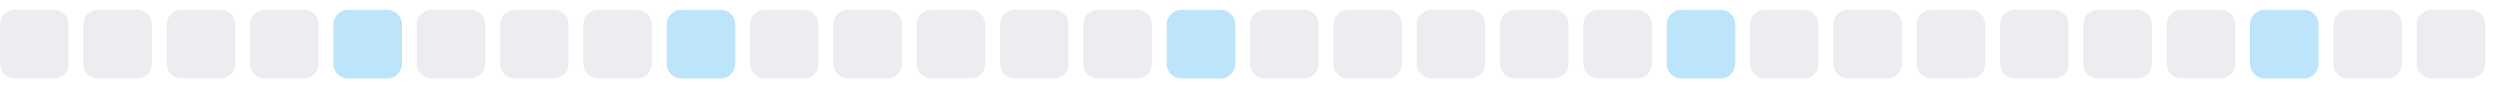
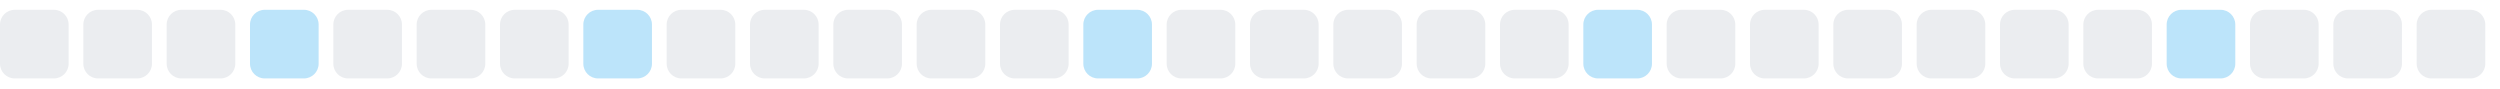
<svg xmlns="http://www.w3.org/2000/svg" width="255" height="9">
  <style>
        .level0 { fill: #ebedf0; }
        .level1 { fill: #bce4fa; }
        .level2 { fill: #75c7f7; }
        .level3 { fill: #30a9f2; }
        .level4 { fill: #008ee6; }
        @media (prefers-color-scheme: dark) {
          .level0 { fill: #161b22; }
          .level1 { fill: #0b3b5c; }
          .level2 { fill: #0a6299; }
          .level3 { fill: #008ee6; }
          .level4 { fill: #5bc4ff; }
        }
      </style>
  <rect x="0.0" y="1" width="7" height="7" rx="1.5" ry="1.5" class="level0" />
  <rect x="8.5" y="1" width="7" height="7" rx="1.5" ry="1.5" class="level0" />
  <rect x="17.0" y="1" width="7" height="7" rx="1.5" ry="1.5" class="level0" />
-   <rect x="25.5" y="1" width="7" height="7" rx="1.5" ry="1.5" class="level0" />
-   <rect x="34.0" y="1" width="7" height="7" rx="1.5" ry="1.5" class="level1" />
+   <rect x="25.5" y="1" width="7" height="7" rx="1.5" ry="1.5" class="level1" />
+   <rect x="34.0" y="1" width="7" height="7" rx="1.5" ry="1.5" class="level0" />
  <rect x="42.5" y="1" width="7" height="7" rx="1.5" ry="1.5" class="level0" />
  <rect x="51.0" y="1" width="7" height="7" rx="1.5" ry="1.5" class="level0" />
-   <rect x="59.5" y="1" width="7" height="7" rx="1.5" ry="1.5" class="level0" />
-   <rect x="68.0" y="1" width="7" height="7" rx="1.5" ry="1.5" class="level1" />
+   <rect x="59.5" y="1" width="7" height="7" rx="1.5" ry="1.5" class="level1" />
+   <rect x="68.0" y="1" width="7" height="7" rx="1.5" ry="1.5" class="level0" />
  <rect x="76.5" y="1" width="7" height="7" rx="1.5" ry="1.5" class="level0" />
  <rect x="85.0" y="1" width="7" height="7" rx="1.5" ry="1.5" class="level0" />
  <rect x="93.5" y="1" width="7" height="7" rx="1.5" ry="1.5" class="level0" />
  <rect x="102.0" y="1" width="7" height="7" rx="1.5" ry="1.5" class="level0" />
-   <rect x="110.5" y="1" width="7" height="7" rx="1.5" ry="1.5" class="level0" />
-   <rect x="119.0" y="1" width="7" height="7" rx="1.5" ry="1.5" class="level1" />
+   <rect x="110.5" y="1" width="7" height="7" rx="1.5" ry="1.5" class="level1" />
+   <rect x="119.0" y="1" width="7" height="7" rx="1.5" ry="1.5" class="level0" />
  <rect x="127.5" y="1" width="7" height="7" rx="1.5" ry="1.5" class="level0" />
  <rect x="136.0" y="1" width="7" height="7" rx="1.5" ry="1.5" class="level0" />
  <rect x="144.5" y="1" width="7" height="7" rx="1.5" ry="1.5" class="level0" />
  <rect x="153.0" y="1" width="7" height="7" rx="1.5" ry="1.5" class="level0" />
-   <rect x="161.5" y="1" width="7" height="7" rx="1.5" ry="1.5" class="level0" />
-   <rect x="170.0" y="1" width="7" height="7" rx="1.5" ry="1.5" class="level1" />
+   <rect x="161.5" y="1" width="7" height="7" rx="1.5" ry="1.5" class="level1" />
+   <rect x="170.0" y="1" width="7" height="7" rx="1.5" ry="1.5" class="level0" />
  <rect x="178.5" y="1" width="7" height="7" rx="1.5" ry="1.5" class="level0" />
  <rect x="187.0" y="1" width="7" height="7" rx="1.5" ry="1.5" class="level0" />
  <rect x="195.5" y="1" width="7" height="7" rx="1.5" ry="1.5" class="level0" />
  <rect x="204.0" y="1" width="7" height="7" rx="1.5" ry="1.5" class="level0" />
  <rect x="212.5" y="1" width="7" height="7" rx="1.5" ry="1.5" class="level0" />
-   <rect x="221.0" y="1" width="7" height="7" rx="1.5" ry="1.5" class="level0" />
-   <rect x="229.5" y="1" width="7" height="7" rx="1.5" ry="1.5" class="level1" />
+   <rect x="221.0" y="1" width="7" height="7" rx="1.5" ry="1.5" class="level1" />
+   <rect x="229.5" y="1" width="7" height="7" rx="1.5" ry="1.5" class="level0" />
  <rect x="238.0" y="1" width="7" height="7" rx="1.5" ry="1.5" class="level0" />
  <rect x="246.5" y="1" width="7" height="7" rx="1.5" ry="1.5" class="level0" />
</svg>
